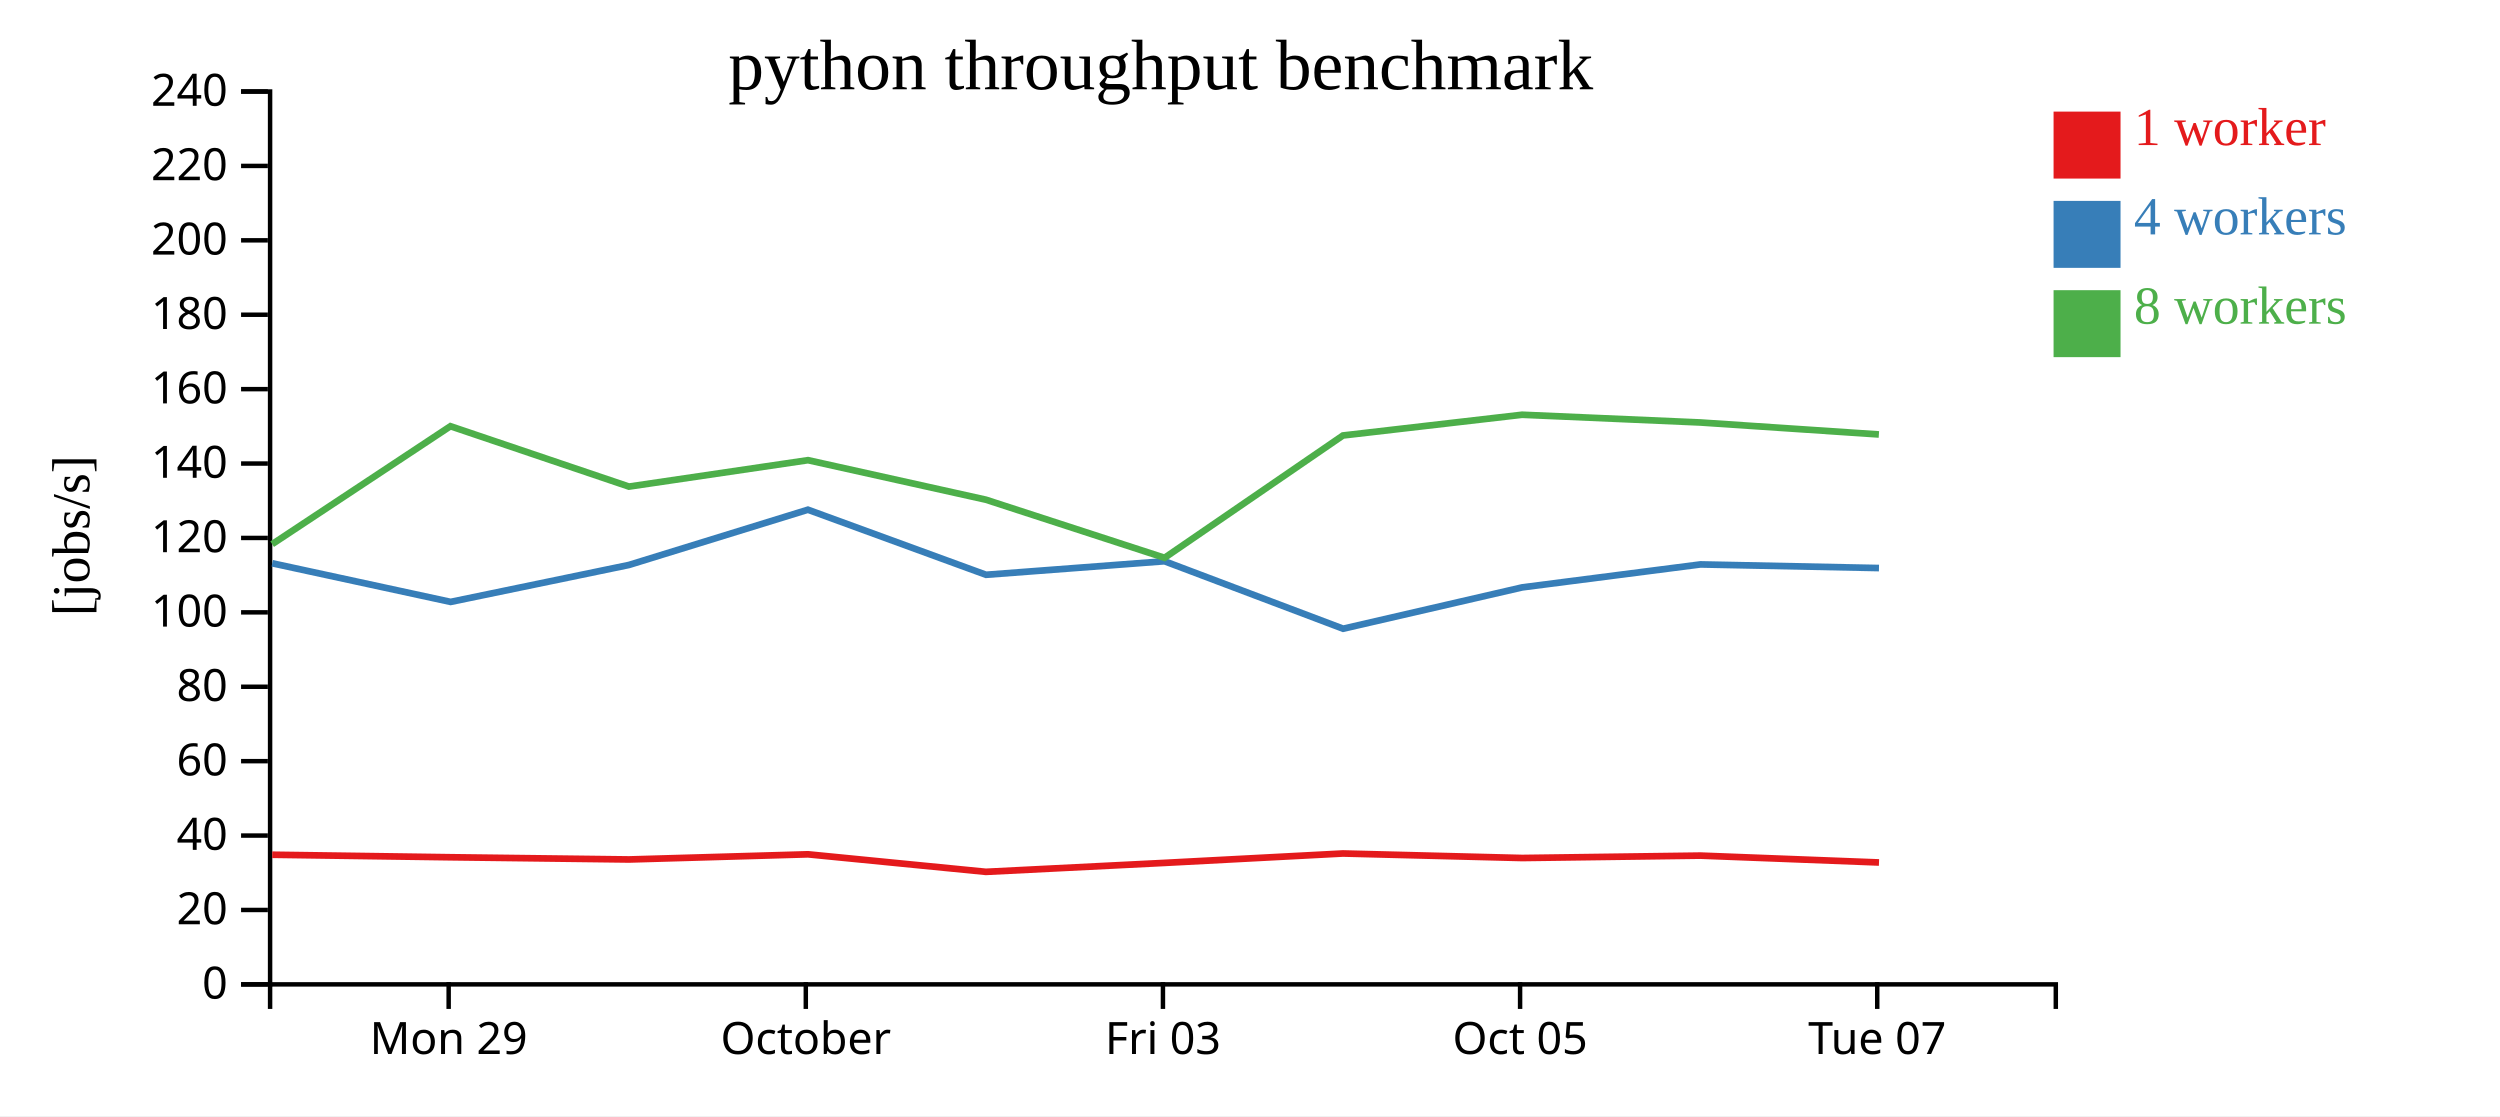
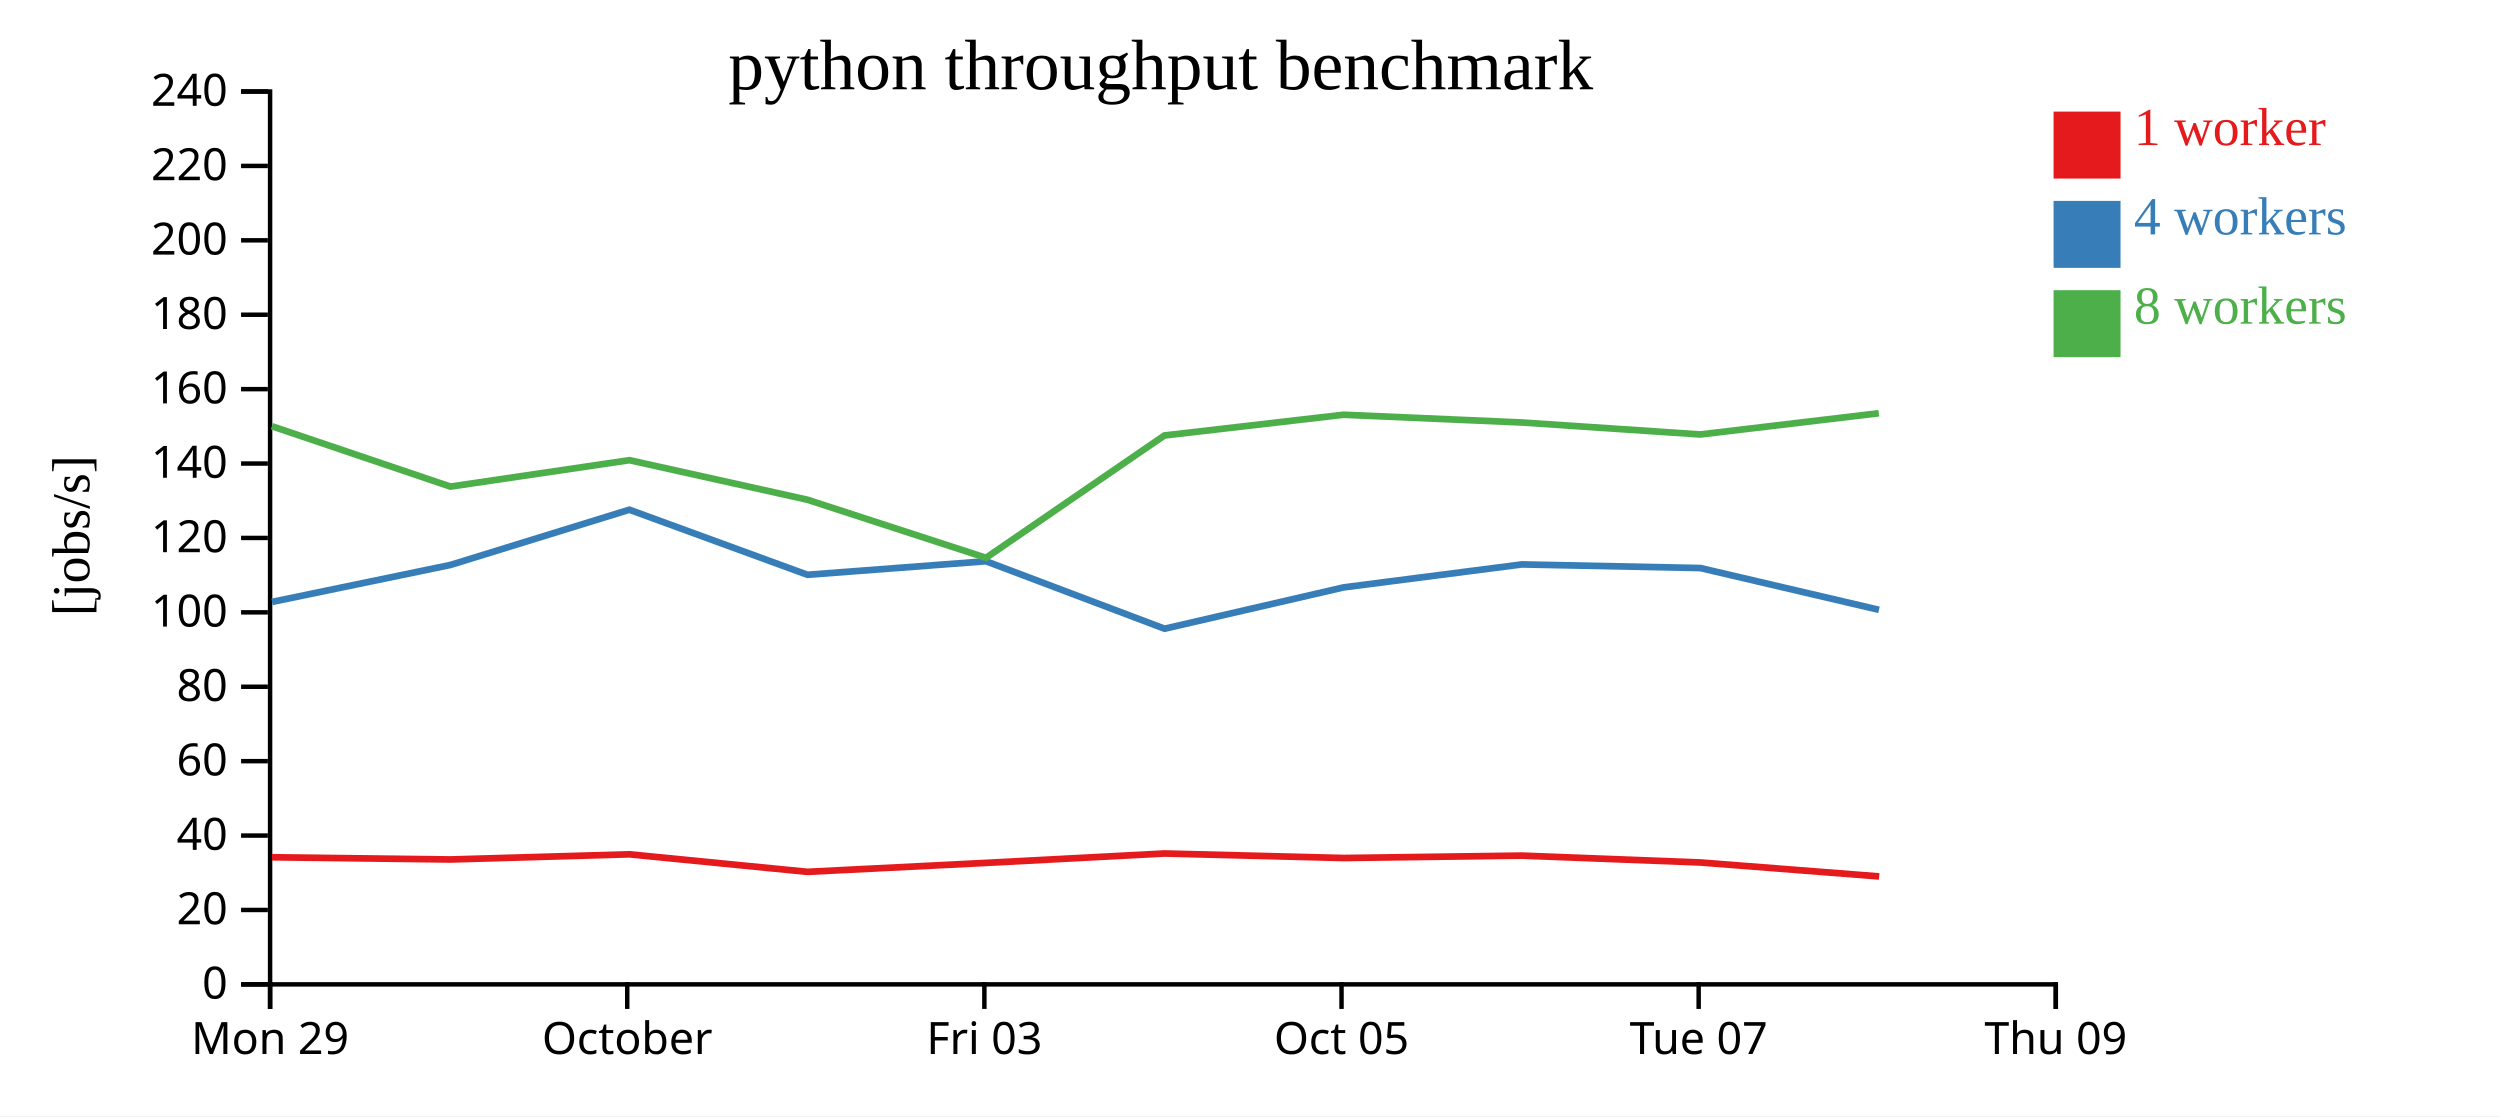
<svg xmlns="http://www.w3.org/2000/svg" width="560" height="250">
  <rect width="100%" height="100%" fill="white" />
  <g transform="translate(60,20)">
    <g transform="translate(0,200)" fill="none" font-size="10" font-family="sans-serif" text-anchor="middle">
      <path class="domain" stroke="currentColor" d="M0.5,6V0.5H400.5V6" />
-       <g class="tick" opacity="1" transform="translate(40.5,0)">
+       <g class="tick" opacity="1" transform="translate(0.5,0)">
        <line stroke="currentColor" y2="6" />
        <text fill="currentColor" y="9" dy="0.71em">Mon 29</text>
      </g>
-       <g class="tick" opacity="1" transform="translate(120.5,0)">
+       <g class="tick" opacity="1" transform="translate(80.5,0)">
        <line stroke="currentColor" y2="6" />
        <text fill="currentColor" y="9" dy="0.71em">October</text>
      </g>
-       <g class="tick" opacity="1" transform="translate(200.5,0)">
+       <g class="tick" opacity="1" transform="translate(160.5,0)">
        <line stroke="currentColor" y2="6" />
        <text fill="currentColor" y="9" dy="0.71em">Fri 03</text>
      </g>
-       <g class="tick" opacity="1" transform="translate(280.5,0)">
+       <g class="tick" opacity="1" transform="translate(240.5,0)">
        <line stroke="currentColor" y2="6" />
        <text fill="currentColor" y="9" dy="0.71em">Oct 05</text>
      </g>
-       <g class="tick" opacity="1" transform="translate(360.5,0)">
+       <g class="tick" opacity="1" transform="translate(320.5,0)">
        <line stroke="currentColor" y2="6" />
        <text fill="currentColor" y="9" dy="0.71em">Tue 07</text>
+       </g>
+       <g class="tick" opacity="1" transform="translate(400.5,0)">
+         <line stroke="currentColor" y2="6" />
+         <text fill="currentColor" y="9" dy="0.71em">Thu 09</text>
      </g>
    </g>
    <g fill="none" font-size="10" font-family="sans-serif" text-anchor="end">
      <path class="domain" stroke="currentColor" d="M-6,200.5H0.5V0.5H-6" />
      <g class="tick" opacity="1" transform="translate(0,200.5)">
        <line stroke="currentColor" x2="-6" />
        <text fill="currentColor" x="-9" dy="0.32em">0</text>
      </g>
      <g class="tick" opacity="1" transform="translate(0,183.8333)">
        <line stroke="currentColor" x2="-6" />
        <text fill="currentColor" x="-9" dy="0.32em">20</text>
      </g>
      <g class="tick" opacity="1" transform="translate(0,167.1667)">
        <line stroke="currentColor" x2="-6" />
        <text fill="currentColor" x="-9" dy="0.32em">40</text>
      </g>
      <g class="tick" opacity="1" transform="translate(0,150.5)">
        <line stroke="currentColor" x2="-6" />
        <text fill="currentColor" x="-9" dy="0.32em">60</text>
      </g>
      <g class="tick" opacity="1" transform="translate(0,133.8333)">
        <line stroke="currentColor" x2="-6" />
        <text fill="currentColor" x="-9" dy="0.32em">80</text>
      </g>
      <g class="tick" opacity="1" transform="translate(0,117.1667)">
        <line stroke="currentColor" x2="-6" />
        <text fill="currentColor" x="-9" dy="0.32em">100</text>
      </g>
      <g class="tick" opacity="1" transform="translate(0,100.5)">
        <line stroke="currentColor" x2="-6" />
        <text fill="currentColor" x="-9" dy="0.32em">120</text>
      </g>
      <g class="tick" opacity="1" transform="translate(0,83.83333)">
        <line stroke="currentColor" x2="-6" />
        <text fill="currentColor" x="-9" dy="0.32em">140</text>
      </g>
      <g class="tick" opacity="1" transform="translate(0,67.16667)">
        <line stroke="currentColor" x2="-6" />
        <text fill="currentColor" x="-9" dy="0.32em">160</text>
      </g>
      <g class="tick" opacity="1" transform="translate(0,50.5)">
        <line stroke="currentColor" x2="-6" />
        <text fill="currentColor" x="-9" dy="0.32em">180</text>
      </g>
      <g class="tick" opacity="1" transform="translate(0,33.83333)">
        <line stroke="currentColor" x2="-6" />
        <text fill="currentColor" x="-9" dy="0.32em">200</text>
      </g>
      <g class="tick" opacity="1" transform="translate(0,17.16667)">
        <line stroke="currentColor" x2="-6" />
        <text fill="currentColor" x="-9" dy="0.32em">220</text>
      </g>
      <g class="tick" opacity="1" transform="translate(0,0.5)">
        <line stroke="currentColor" x2="-6" />
        <text fill="currentColor" x="-9" dy="0.32em">240</text>
      </g>
    </g>
    <text text-anchor="middle" style="font-size: 12px" transform="rotate(-90)" y="-40" x="-100">[jobs/s]</text>
    <text text-anchor="middle" style="font-size: 16px" y="0" x="200">python throughput benchmark</text>
-     <path class="line" fill="none" stroke="#e41a1c" stroke-width="1.5" d="M0.974,171.461L40.925,172.026L80.902,172.521L120.99,171.367L160.838,175.293L200.871,173.287L240.82,171.183L280.973,172.194L320.895,171.657L360.896,173.194" />
-     <path class="line" fill="none" stroke="#377eb8" stroke-width="1.5" d="M0.986,106.177L40.934,114.827L80.895,106.549L120.973,94.175L160.866,108.752L200.854,105.717L240.86,120.831L280.978,111.573L320.905,106.43L360.89,107.243" />
-     <path class="line" fill="none" stroke="#4daf4a" stroke-width="1.5" d="M0.962,101.892L40.898,75.473L80.884,88.997L120.989,83.079L160.842,91.934L200.861,104.95L240.825,77.547L280.945,72.903L320.881,74.636L360.87,77.319" />
+     <path class="line" fill="none" stroke="#e41a1c" stroke-width="1.5" d="M0.925,172.026L40.902,172.521L80.99,171.367L120.838,175.293L160.871,173.287L200.82,171.183L240.973,172.194L280.895,171.657L320.896,173.194L360.933,176.319" />
+     <path class="line" fill="none" stroke="#377eb8" stroke-width="1.5" d="M0.934,114.827L40.895,106.549L80.973,94.175L120.866,108.752L160.854,105.717L200.86,120.831L240.978,111.573L280.905,106.43L320.89,107.243L360.897,116.606" />
+     <path class="line" fill="none" stroke="#4daf4a" stroke-width="1.5" d="M0.898,75.473L40.884,88.997L80.989,83.079L120.842,91.934L160.861,104.95L200.825,77.547L240.945,72.903L280.881,74.636L320.87,77.319L360.847,72.566" />
    <rect class="dot" x="400" y="5" width="15" height="15" style="fill: #e41a1c;" />
    <rect class="dot" x="400" y="25" width="15" height="15" style="fill: #377eb8;" />
    <rect class="dot" x="400" y="45" width="15" height="15" style="fill: #4daf4a;" />
    <text class="label" x="418" y="12.5" style="fill: #e41a1c; alignment-baseline: middle;" text-anchor="left">1 worker</text>
    <text class="label" x="418" y="32.5" style="fill: #377eb8; alignment-baseline: middle;" text-anchor="left">4 workers</text>
    <text class="label" x="418" y="52.5" style="fill: #4daf4a; alignment-baseline: middle;" text-anchor="left">8 workers</text>
  </g>
</svg>
